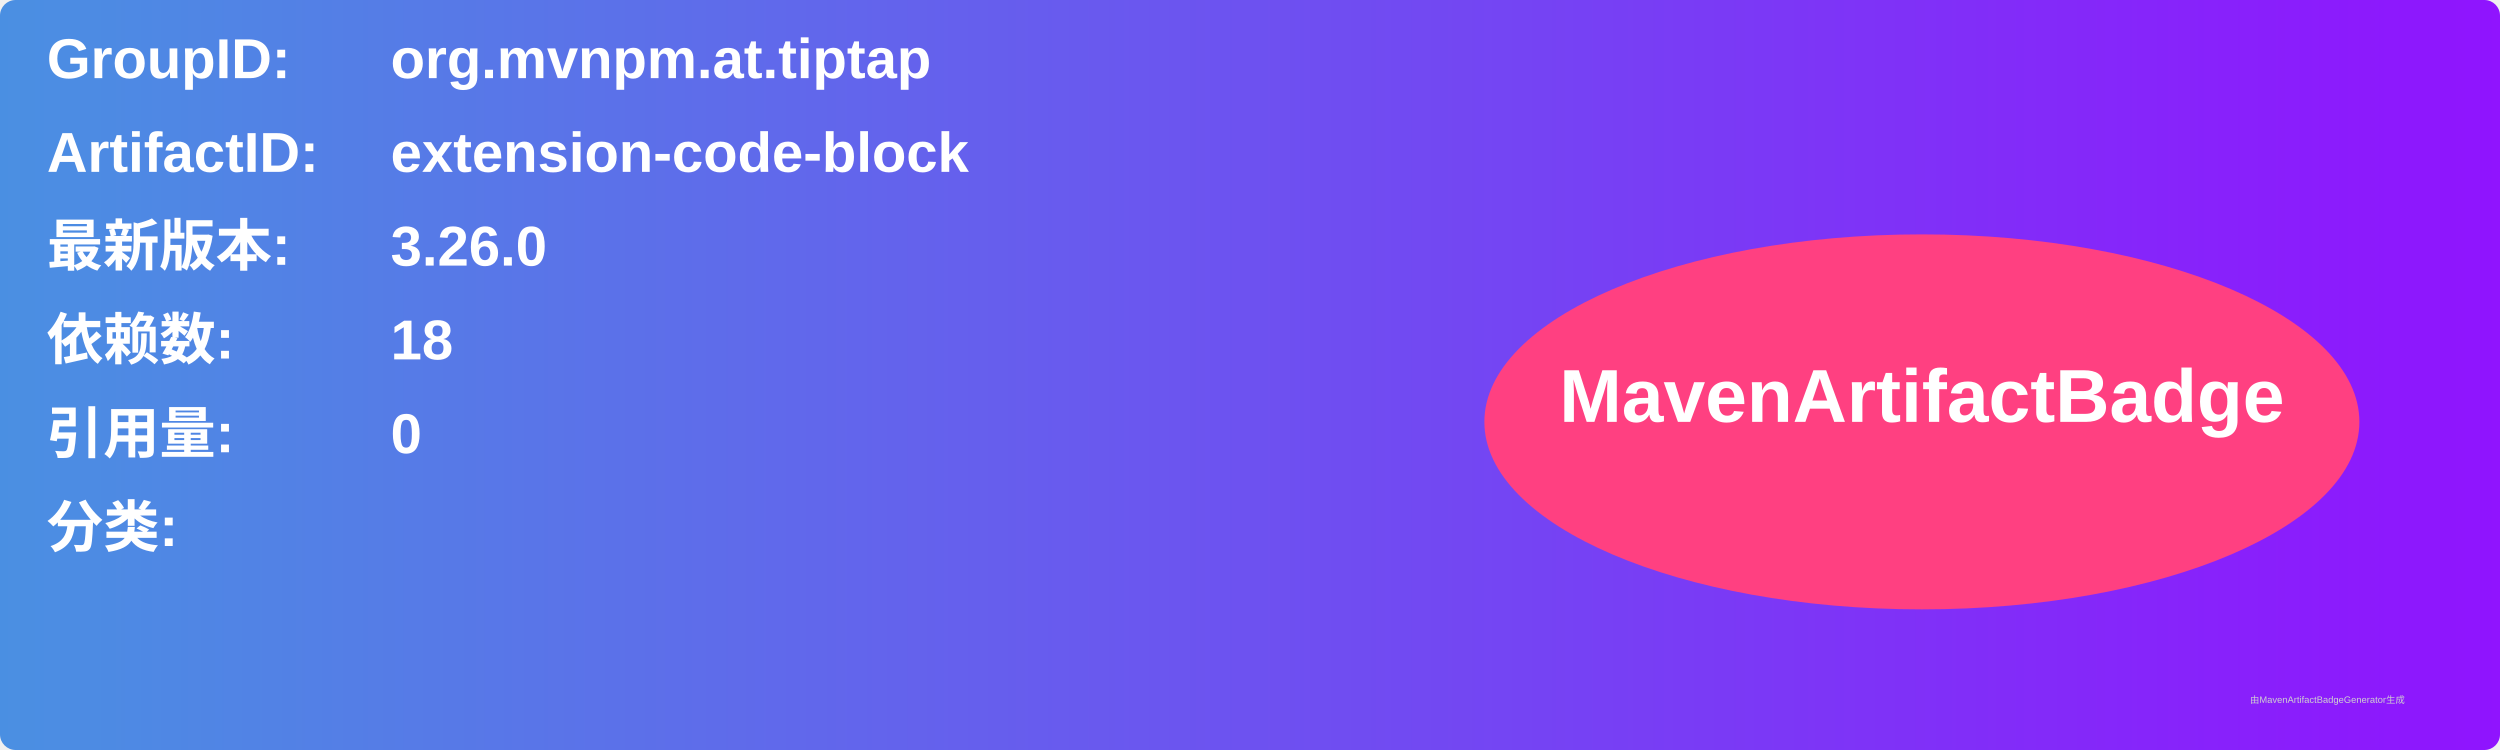
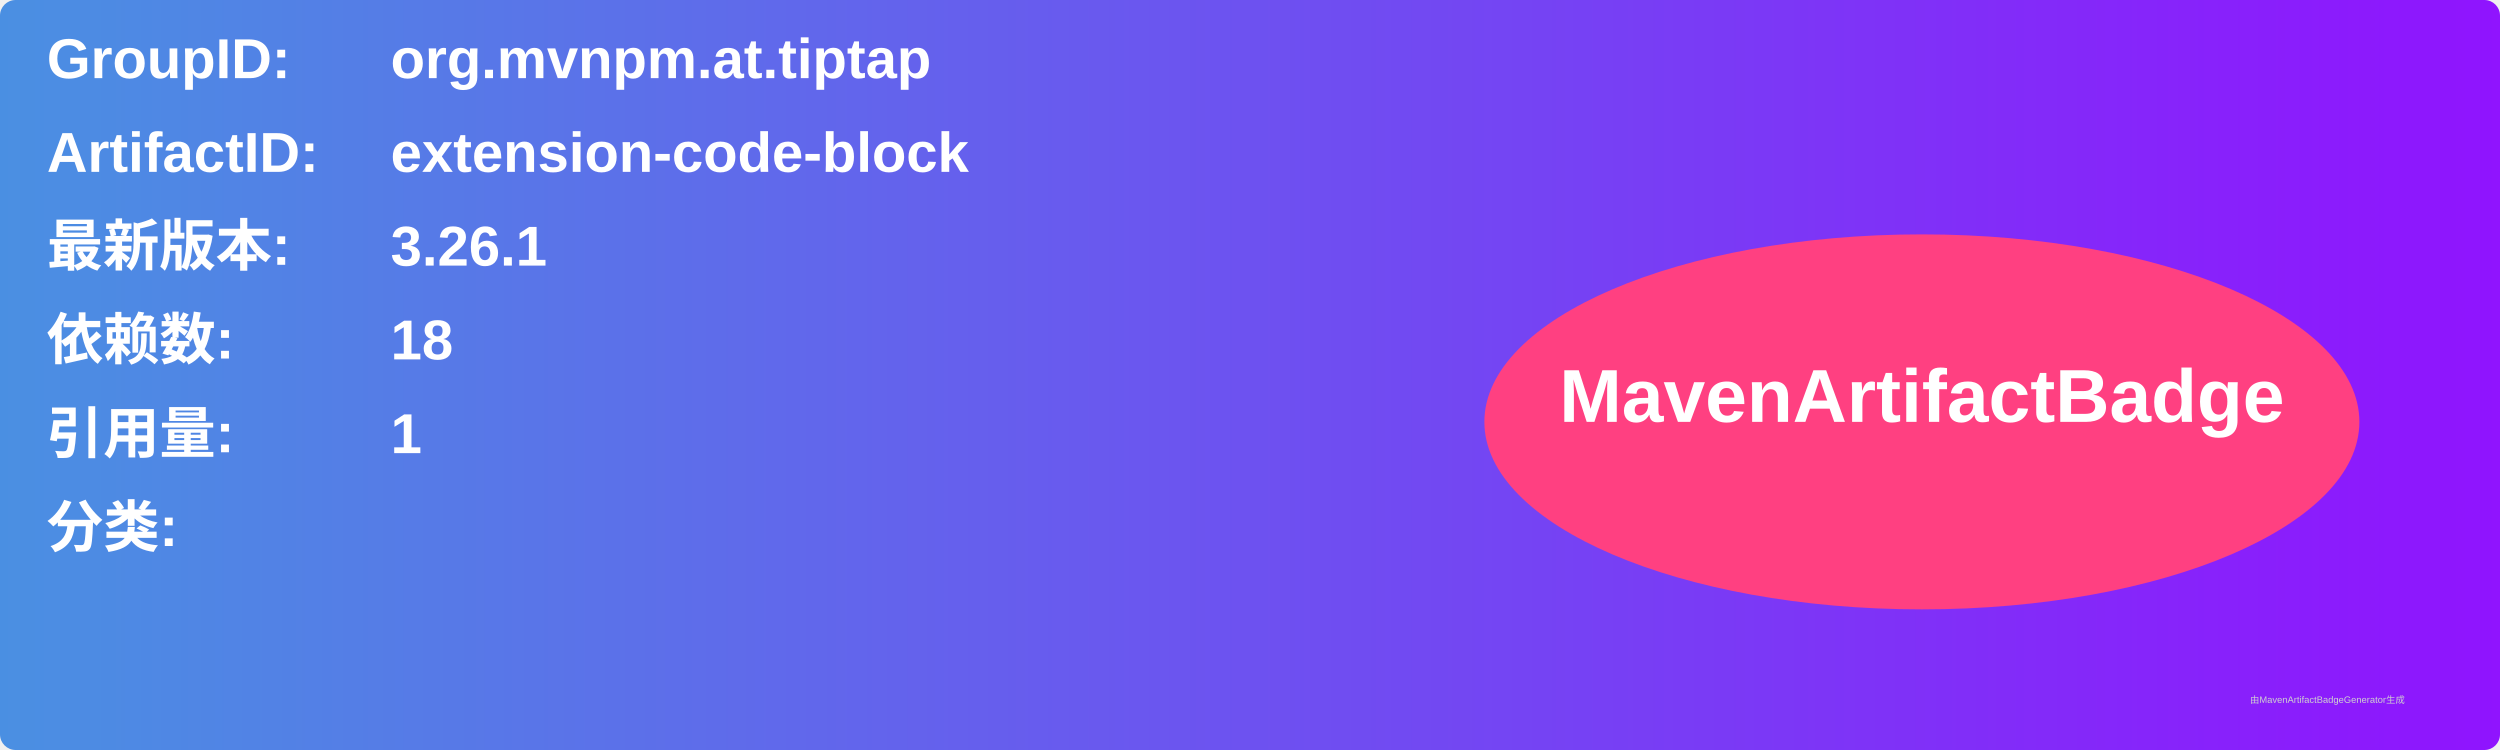
<svg xmlns="http://www.w3.org/2000/svg" width="800" height="240" viewBox="0 0 800 240">
  <linearGradient id="grad" x1="0%" y1="0%" x2="100%" y2="0%">
    <stop offset="0%" stop-color="#4a90e2" />
    <stop offset="100%" stop-color="#9013fe" />
  </linearGradient>
  <rect width="100%" height="100%" rx="5" ry="5" fill="url(#grad)" />
  <g transform="translate(15, 15)">
    <text x="0" y="10" font-family="Arial" font-size="18" fill="white" font-weight="bold" width="260">GroupID:</text>
    <text x="110" y="10" font-family="Arial" font-size="18" fill="white" font-weight="bold" width="460">org.mvnpm.at.tiptap</text>
    <text x="0" y="40" font-family="Arial" font-size="18" fill="white" font-weight="bold" width="260">ArtifactID:</text>
    <text x="110" y="40" font-family="Arial" font-size="18" fill="white" font-weight="bold" width="460">extension-code-block</text>
    <text x="0" y="70" font-family="Arial" font-size="18" fill="white" font-weight="bold">最新版本:</text>
    <text x="110" y="70" font-family="Arial" font-size="18" fill="white" font-weight="bold">
-       <tspan font-weight="bold">3.26.0</tspan>
+       <tspan font-weight="bold">3.26.1</tspan>
    </text>
    <text x="0" y="100" font-family="Arial" font-size="18" fill="white" font-weight="bold">依赖数: </text>
    <text x="110" y="100" font-family="Arial" font-size="18" fill="white">
      <tspan font-weight="bold">18</tspan>
    </text>
    <text x="0" y="130" font-family="Arial" font-size="18" fill="white" font-weight="bold">引用量: </text>
    <text x="110" y="130" font-family="Arial" font-size="18" fill="white">
-       <tspan font-weight="bold">0</tspan>
+       <tspan font-weight="bold">1</tspan>
    </text>
    <text x="0" y="160" font-family="Arial" font-size="18" fill="white" font-weight="bold">分类:</text>
    <text x="10" y="190" font-family="Arial" font-size="10" fill="white">
      <tspan font-weight="bold" />
    </text>
    <ellipse cx="600" cy="120" rx="140" ry="60" fill="#ff4081" />
    <text x="600" y="120" text-anchor="middle" font-family="Arial" font-size="24" fill="white" font-weight="bold">MavenArtifactBadge</text>
  </g>
  <text x="720" y="225" font-family="Arial" font-size="3" fill="#d0d0d0">由MavenArtifactBadgeGenerator生成</text>
</svg>
